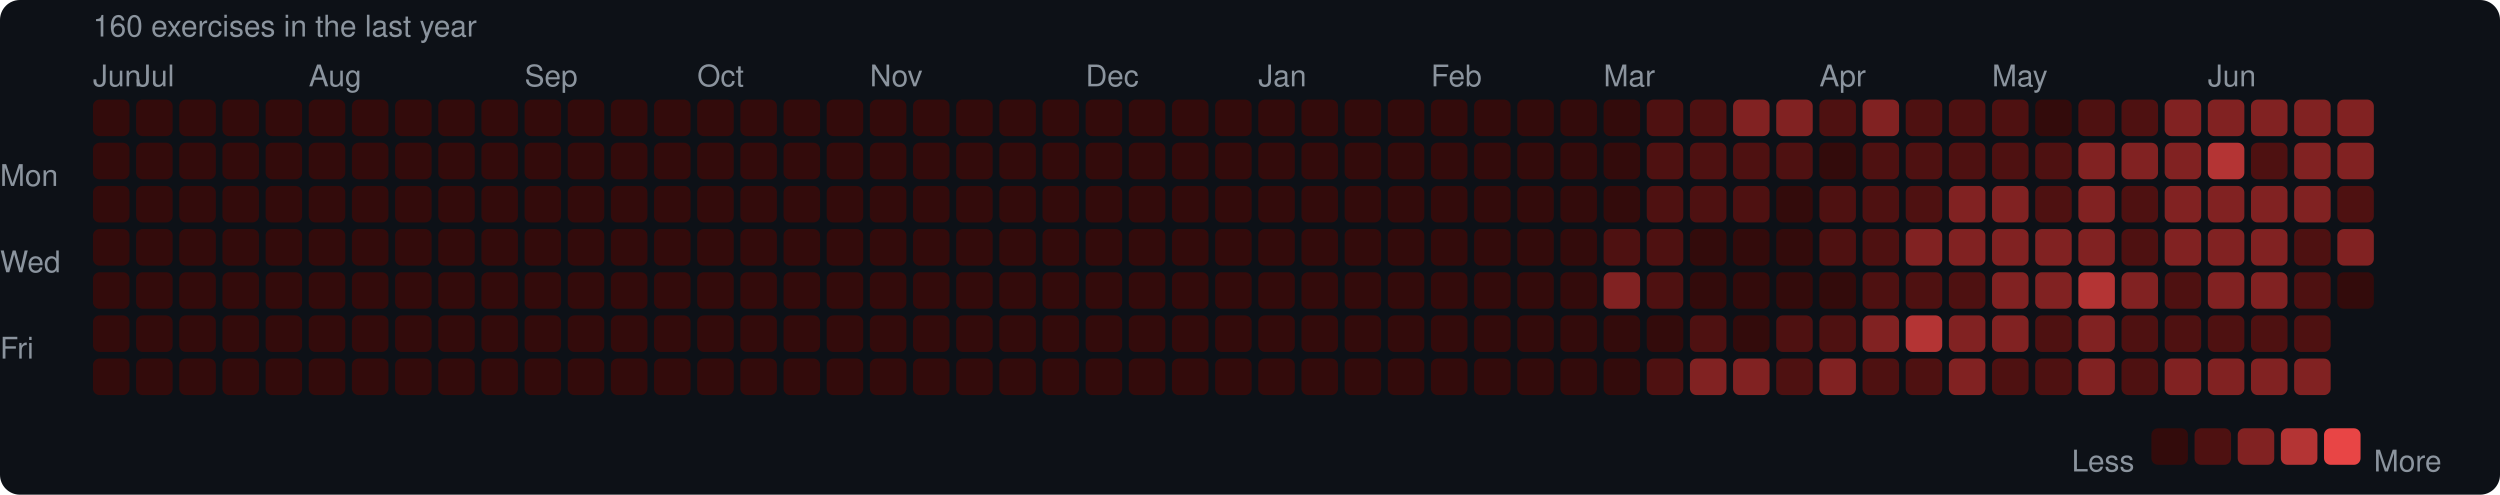
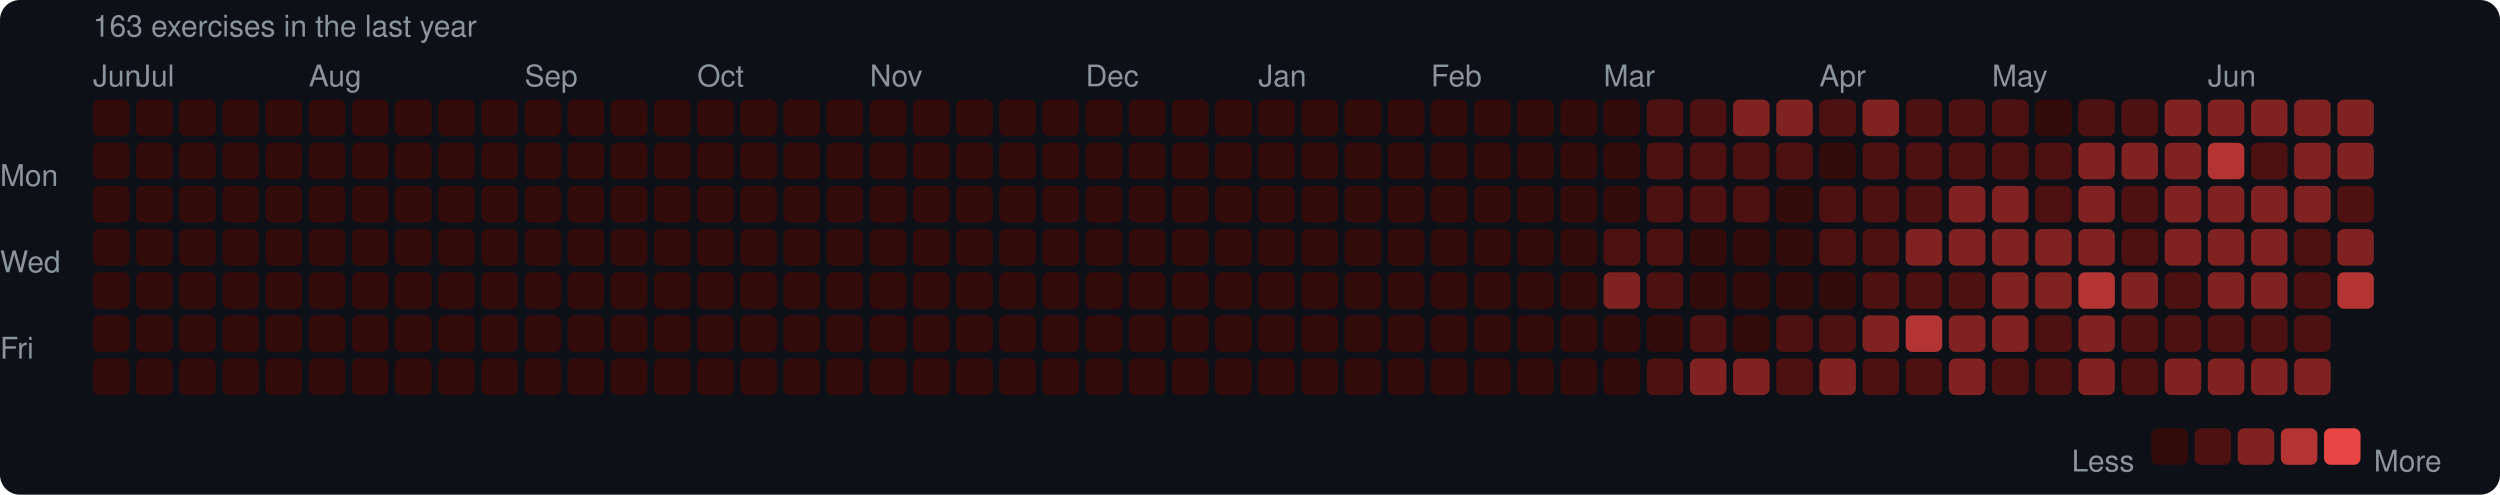
<svg xmlns="http://www.w3.org/2000/svg" width="753" height="149" viewBox="0 0 753 149">
  <rect width="753" height="149" rx="6" fill="#0d1117" />
  <style>text { font-family: -apple-system, BlinkMacSystemFont, "Segoe UI", Helvetica, Arial, sans-serif; fill: #8b949e; font-size: 9px; }</style>
-   <text x="28" y="11" font-size="9">160 exercises in the last year</text>
+   <text x="28" y="11" font-size="9">163 exercises in the last year</text>
  <text x="28" y="26">Jun</text>
  <text x="41" y="26">Jul</text>
  <text x="93" y="26">Aug</text>
  <text x="158" y="26">Sep</text>
  <text x="210" y="26">Oct</text>
  <text x="262" y="26">Nov</text>
  <text x="327" y="26">Dec</text>
  <text x="379" y="26">Jan</text>
  <text x="431" y="26">Feb</text>
  <text x="483" y="26">Mar</text>
  <text x="548" y="26">Apr</text>
  <text x="600" y="26">May</text>
  <text x="665" y="26">Jun</text>
  <text x="0" y="53" dominant-baseline="middle">Mon</text>
  <text x="0" y="79" dominant-baseline="middle">Wed</text>
  <text x="0" y="105" dominant-baseline="middle">Fri</text>
  <rect x="28" y="30" width="11" height="11" rx="2" fill="#330b0b" />
  <rect x="28" y="43" width="11" height="11" rx="2" fill="#330b0b" />
  <rect x="28" y="56" width="11" height="11" rx="2" fill="#330b0b" />
  <rect x="28" y="69" width="11" height="11" rx="2" fill="#330b0b" />
  <rect x="28" y="82" width="11" height="11" rx="2" fill="#330b0b" />
  <rect x="28" y="95" width="11" height="11" rx="2" fill="#330b0b" />
  <rect x="28" y="108" width="11" height="11" rx="2" fill="#330b0b" />
  <rect x="41" y="30" width="11" height="11" rx="2" fill="#330b0b" />
  <rect x="41" y="43" width="11" height="11" rx="2" fill="#330b0b" />
  <rect x="41" y="56" width="11" height="11" rx="2" fill="#330b0b" />
  <rect x="41" y="69" width="11" height="11" rx="2" fill="#330b0b" />
  <rect x="41" y="82" width="11" height="11" rx="2" fill="#330b0b" />
  <rect x="41" y="95" width="11" height="11" rx="2" fill="#330b0b" />
  <rect x="41" y="108" width="11" height="11" rx="2" fill="#330b0b" />
  <rect x="54" y="30" width="11" height="11" rx="2" fill="#330b0b" />
  <rect x="54" y="43" width="11" height="11" rx="2" fill="#330b0b" />
  <rect x="54" y="56" width="11" height="11" rx="2" fill="#330b0b" />
  <rect x="54" y="69" width="11" height="11" rx="2" fill="#330b0b" />
  <rect x="54" y="82" width="11" height="11" rx="2" fill="#330b0b" />
  <rect x="54" y="95" width="11" height="11" rx="2" fill="#330b0b" />
  <rect x="54" y="108" width="11" height="11" rx="2" fill="#330b0b" />
  <rect x="67" y="30" width="11" height="11" rx="2" fill="#330b0b" />
  <rect x="67" y="43" width="11" height="11" rx="2" fill="#330b0b" />
  <rect x="67" y="56" width="11" height="11" rx="2" fill="#330b0b" />
  <rect x="67" y="69" width="11" height="11" rx="2" fill="#330b0b" />
  <rect x="67" y="82" width="11" height="11" rx="2" fill="#330b0b" />
  <rect x="67" y="95" width="11" height="11" rx="2" fill="#330b0b" />
  <rect x="67" y="108" width="11" height="11" rx="2" fill="#330b0b" />
  <rect x="80" y="30" width="11" height="11" rx="2" fill="#330b0b" />
  <rect x="80" y="43" width="11" height="11" rx="2" fill="#330b0b" />
  <rect x="80" y="56" width="11" height="11" rx="2" fill="#330b0b" />
  <rect x="80" y="69" width="11" height="11" rx="2" fill="#330b0b" />
  <rect x="80" y="82" width="11" height="11" rx="2" fill="#330b0b" />
  <rect x="80" y="95" width="11" height="11" rx="2" fill="#330b0b" />
  <rect x="80" y="108" width="11" height="11" rx="2" fill="#330b0b" />
  <rect x="93" y="30" width="11" height="11" rx="2" fill="#330b0b" />
  <rect x="93" y="43" width="11" height="11" rx="2" fill="#330b0b" />
  <rect x="93" y="56" width="11" height="11" rx="2" fill="#330b0b" />
  <rect x="93" y="69" width="11" height="11" rx="2" fill="#330b0b" />
  <rect x="93" y="82" width="11" height="11" rx="2" fill="#330b0b" />
  <rect x="93" y="95" width="11" height="11" rx="2" fill="#330b0b" />
  <rect x="93" y="108" width="11" height="11" rx="2" fill="#330b0b" />
  <rect x="106" y="30" width="11" height="11" rx="2" fill="#330b0b" />
  <rect x="106" y="43" width="11" height="11" rx="2" fill="#330b0b" />
  <rect x="106" y="56" width="11" height="11" rx="2" fill="#330b0b" />
  <rect x="106" y="69" width="11" height="11" rx="2" fill="#330b0b" />
  <rect x="106" y="82" width="11" height="11" rx="2" fill="#330b0b" />
  <rect x="106" y="95" width="11" height="11" rx="2" fill="#330b0b" />
  <rect x="106" y="108" width="11" height="11" rx="2" fill="#330b0b" />
  <rect x="119" y="30" width="11" height="11" rx="2" fill="#330b0b" />
  <rect x="119" y="43" width="11" height="11" rx="2" fill="#330b0b" />
  <rect x="119" y="56" width="11" height="11" rx="2" fill="#330b0b" />
  <rect x="119" y="69" width="11" height="11" rx="2" fill="#330b0b" />
  <rect x="119" y="82" width="11" height="11" rx="2" fill="#330b0b" />
  <rect x="119" y="95" width="11" height="11" rx="2" fill="#330b0b" />
  <rect x="119" y="108" width="11" height="11" rx="2" fill="#330b0b" />
  <rect x="132" y="30" width="11" height="11" rx="2" fill="#330b0b" />
  <rect x="132" y="43" width="11" height="11" rx="2" fill="#330b0b" />
  <rect x="132" y="56" width="11" height="11" rx="2" fill="#330b0b" />
  <rect x="132" y="69" width="11" height="11" rx="2" fill="#330b0b" />
  <rect x="132" y="82" width="11" height="11" rx="2" fill="#330b0b" />
  <rect x="132" y="95" width="11" height="11" rx="2" fill="#330b0b" />
  <rect x="132" y="108" width="11" height="11" rx="2" fill="#330b0b" />
  <rect x="145" y="30" width="11" height="11" rx="2" fill="#330b0b" />
  <rect x="145" y="43" width="11" height="11" rx="2" fill="#330b0b" />
  <rect x="145" y="56" width="11" height="11" rx="2" fill="#330b0b" />
  <rect x="145" y="69" width="11" height="11" rx="2" fill="#330b0b" />
  <rect x="145" y="82" width="11" height="11" rx="2" fill="#330b0b" />
  <rect x="145" y="95" width="11" height="11" rx="2" fill="#330b0b" />
  <rect x="145" y="108" width="11" height="11" rx="2" fill="#330b0b" />
  <rect x="158" y="30" width="11" height="11" rx="2" fill="#330b0b" />
  <rect x="158" y="43" width="11" height="11" rx="2" fill="#330b0b" />
  <rect x="158" y="56" width="11" height="11" rx="2" fill="#330b0b" />
  <rect x="158" y="69" width="11" height="11" rx="2" fill="#330b0b" />
  <rect x="158" y="82" width="11" height="11" rx="2" fill="#330b0b" />
  <rect x="158" y="95" width="11" height="11" rx="2" fill="#330b0b" />
  <rect x="158" y="108" width="11" height="11" rx="2" fill="#330b0b" />
  <rect x="171" y="30" width="11" height="11" rx="2" fill="#330b0b" />
  <rect x="171" y="43" width="11" height="11" rx="2" fill="#330b0b" />
  <rect x="171" y="56" width="11" height="11" rx="2" fill="#330b0b" />
  <rect x="171" y="69" width="11" height="11" rx="2" fill="#330b0b" />
  <rect x="171" y="82" width="11" height="11" rx="2" fill="#330b0b" />
  <rect x="171" y="95" width="11" height="11" rx="2" fill="#330b0b" />
  <rect x="171" y="108" width="11" height="11" rx="2" fill="#330b0b" />
  <rect x="184" y="30" width="11" height="11" rx="2" fill="#330b0b" />
  <rect x="184" y="43" width="11" height="11" rx="2" fill="#330b0b" />
  <rect x="184" y="56" width="11" height="11" rx="2" fill="#330b0b" />
  <rect x="184" y="69" width="11" height="11" rx="2" fill="#330b0b" />
  <rect x="184" y="82" width="11" height="11" rx="2" fill="#330b0b" />
  <rect x="184" y="95" width="11" height="11" rx="2" fill="#330b0b" />
  <rect x="184" y="108" width="11" height="11" rx="2" fill="#330b0b" />
  <rect x="197" y="30" width="11" height="11" rx="2" fill="#330b0b" />
  <rect x="197" y="43" width="11" height="11" rx="2" fill="#330b0b" />
  <rect x="197" y="56" width="11" height="11" rx="2" fill="#330b0b" />
  <rect x="197" y="69" width="11" height="11" rx="2" fill="#330b0b" />
  <rect x="197" y="82" width="11" height="11" rx="2" fill="#330b0b" />
  <rect x="197" y="95" width="11" height="11" rx="2" fill="#330b0b" />
  <rect x="197" y="108" width="11" height="11" rx="2" fill="#330b0b" />
  <rect x="210" y="30" width="11" height="11" rx="2" fill="#330b0b" />
  <rect x="210" y="43" width="11" height="11" rx="2" fill="#330b0b" />
  <rect x="210" y="56" width="11" height="11" rx="2" fill="#330b0b" />
  <rect x="210" y="69" width="11" height="11" rx="2" fill="#330b0b" />
  <rect x="210" y="82" width="11" height="11" rx="2" fill="#330b0b" />
  <rect x="210" y="95" width="11" height="11" rx="2" fill="#330b0b" />
  <rect x="210" y="108" width="11" height="11" rx="2" fill="#330b0b" />
  <rect x="223" y="30" width="11" height="11" rx="2" fill="#330b0b" />
  <rect x="223" y="43" width="11" height="11" rx="2" fill="#330b0b" />
  <rect x="223" y="56" width="11" height="11" rx="2" fill="#330b0b" />
  <rect x="223" y="69" width="11" height="11" rx="2" fill="#330b0b" />
  <rect x="223" y="82" width="11" height="11" rx="2" fill="#330b0b" />
  <rect x="223" y="95" width="11" height="11" rx="2" fill="#330b0b" />
  <rect x="223" y="108" width="11" height="11" rx="2" fill="#330b0b" />
  <rect x="236" y="30" width="11" height="11" rx="2" fill="#330b0b" />
  <rect x="236" y="43" width="11" height="11" rx="2" fill="#330b0b" />
  <rect x="236" y="56" width="11" height="11" rx="2" fill="#330b0b" />
  <rect x="236" y="69" width="11" height="11" rx="2" fill="#330b0b" />
  <rect x="236" y="82" width="11" height="11" rx="2" fill="#330b0b" />
  <rect x="236" y="95" width="11" height="11" rx="2" fill="#330b0b" />
  <rect x="236" y="108" width="11" height="11" rx="2" fill="#330b0b" />
  <rect x="249" y="30" width="11" height="11" rx="2" fill="#330b0b" />
  <rect x="249" y="43" width="11" height="11" rx="2" fill="#330b0b" />
  <rect x="249" y="56" width="11" height="11" rx="2" fill="#330b0b" />
  <rect x="249" y="69" width="11" height="11" rx="2" fill="#330b0b" />
  <rect x="249" y="82" width="11" height="11" rx="2" fill="#330b0b" />
  <rect x="249" y="95" width="11" height="11" rx="2" fill="#330b0b" />
  <rect x="249" y="108" width="11" height="11" rx="2" fill="#330b0b" />
  <rect x="262" y="30" width="11" height="11" rx="2" fill="#330b0b" />
  <rect x="262" y="43" width="11" height="11" rx="2" fill="#330b0b" />
  <rect x="262" y="56" width="11" height="11" rx="2" fill="#330b0b" />
  <rect x="262" y="69" width="11" height="11" rx="2" fill="#330b0b" />
  <rect x="262" y="82" width="11" height="11" rx="2" fill="#330b0b" />
  <rect x="262" y="95" width="11" height="11" rx="2" fill="#330b0b" />
  <rect x="262" y="108" width="11" height="11" rx="2" fill="#330b0b" />
  <rect x="275" y="30" width="11" height="11" rx="2" fill="#330b0b" />
  <rect x="275" y="43" width="11" height="11" rx="2" fill="#330b0b" />
  <rect x="275" y="56" width="11" height="11" rx="2" fill="#330b0b" />
  <rect x="275" y="69" width="11" height="11" rx="2" fill="#330b0b" />
  <rect x="275" y="82" width="11" height="11" rx="2" fill="#330b0b" />
  <rect x="275" y="95" width="11" height="11" rx="2" fill="#330b0b" />
  <rect x="275" y="108" width="11" height="11" rx="2" fill="#330b0b" />
  <rect x="288" y="30" width="11" height="11" rx="2" fill="#330b0b" />
  <rect x="288" y="43" width="11" height="11" rx="2" fill="#330b0b" />
  <rect x="288" y="56" width="11" height="11" rx="2" fill="#330b0b" />
  <rect x="288" y="69" width="11" height="11" rx="2" fill="#330b0b" />
  <rect x="288" y="82" width="11" height="11" rx="2" fill="#330b0b" />
  <rect x="288" y="95" width="11" height="11" rx="2" fill="#330b0b" />
  <rect x="288" y="108" width="11" height="11" rx="2" fill="#330b0b" />
  <rect x="301" y="30" width="11" height="11" rx="2" fill="#330b0b" />
  <rect x="301" y="43" width="11" height="11" rx="2" fill="#330b0b" />
  <rect x="301" y="56" width="11" height="11" rx="2" fill="#330b0b" />
  <rect x="301" y="69" width="11" height="11" rx="2" fill="#330b0b" />
  <rect x="301" y="82" width="11" height="11" rx="2" fill="#330b0b" />
  <rect x="301" y="95" width="11" height="11" rx="2" fill="#330b0b" />
  <rect x="301" y="108" width="11" height="11" rx="2" fill="#330b0b" />
  <rect x="314" y="30" width="11" height="11" rx="2" fill="#330b0b" />
  <rect x="314" y="43" width="11" height="11" rx="2" fill="#330b0b" />
  <rect x="314" y="56" width="11" height="11" rx="2" fill="#330b0b" />
  <rect x="314" y="69" width="11" height="11" rx="2" fill="#330b0b" />
  <rect x="314" y="82" width="11" height="11" rx="2" fill="#330b0b" />
  <rect x="314" y="95" width="11" height="11" rx="2" fill="#330b0b" />
  <rect x="314" y="108" width="11" height="11" rx="2" fill="#330b0b" />
  <rect x="327" y="30" width="11" height="11" rx="2" fill="#330b0b" />
  <rect x="327" y="43" width="11" height="11" rx="2" fill="#330b0b" />
  <rect x="327" y="56" width="11" height="11" rx="2" fill="#330b0b" />
  <rect x="327" y="69" width="11" height="11" rx="2" fill="#330b0b" />
  <rect x="327" y="82" width="11" height="11" rx="2" fill="#330b0b" />
  <rect x="327" y="95" width="11" height="11" rx="2" fill="#330b0b" />
  <rect x="327" y="108" width="11" height="11" rx="2" fill="#330b0b" />
  <rect x="340" y="30" width="11" height="11" rx="2" fill="#330b0b" />
  <rect x="340" y="43" width="11" height="11" rx="2" fill="#330b0b" />
  <rect x="340" y="56" width="11" height="11" rx="2" fill="#330b0b" />
  <rect x="340" y="69" width="11" height="11" rx="2" fill="#330b0b" />
  <rect x="340" y="82" width="11" height="11" rx="2" fill="#330b0b" />
  <rect x="340" y="95" width="11" height="11" rx="2" fill="#330b0b" />
  <rect x="340" y="108" width="11" height="11" rx="2" fill="#330b0b" />
  <rect x="353" y="30" width="11" height="11" rx="2" fill="#330b0b" />
  <rect x="353" y="43" width="11" height="11" rx="2" fill="#330b0b" />
  <rect x="353" y="56" width="11" height="11" rx="2" fill="#330b0b" />
  <rect x="353" y="69" width="11" height="11" rx="2" fill="#330b0b" />
  <rect x="353" y="82" width="11" height="11" rx="2" fill="#330b0b" />
  <rect x="353" y="95" width="11" height="11" rx="2" fill="#330b0b" />
  <rect x="353" y="108" width="11" height="11" rx="2" fill="#330b0b" />
  <rect x="366" y="30" width="11" height="11" rx="2" fill="#330b0b" />
  <rect x="366" y="43" width="11" height="11" rx="2" fill="#330b0b" />
  <rect x="366" y="56" width="11" height="11" rx="2" fill="#330b0b" />
  <rect x="366" y="69" width="11" height="11" rx="2" fill="#330b0b" />
  <rect x="366" y="82" width="11" height="11" rx="2" fill="#330b0b" />
  <rect x="366" y="95" width="11" height="11" rx="2" fill="#330b0b" />
  <rect x="366" y="108" width="11" height="11" rx="2" fill="#330b0b" />
  <rect x="379" y="30" width="11" height="11" rx="2" fill="#330b0b" />
  <rect x="379" y="43" width="11" height="11" rx="2" fill="#330b0b" />
  <rect x="379" y="56" width="11" height="11" rx="2" fill="#330b0b" />
  <rect x="379" y="69" width="11" height="11" rx="2" fill="#330b0b" />
  <rect x="379" y="82" width="11" height="11" rx="2" fill="#330b0b" />
  <rect x="379" y="95" width="11" height="11" rx="2" fill="#330b0b" />
  <rect x="379" y="108" width="11" height="11" rx="2" fill="#330b0b" />
  <rect x="392" y="30" width="11" height="11" rx="2" fill="#330b0b" />
  <rect x="392" y="43" width="11" height="11" rx="2" fill="#330b0b" />
  <rect x="392" y="56" width="11" height="11" rx="2" fill="#330b0b" />
  <rect x="392" y="69" width="11" height="11" rx="2" fill="#330b0b" />
  <rect x="392" y="82" width="11" height="11" rx="2" fill="#330b0b" />
  <rect x="392" y="95" width="11" height="11" rx="2" fill="#330b0b" />
  <rect x="392" y="108" width="11" height="11" rx="2" fill="#330b0b" />
  <rect x="405" y="30" width="11" height="11" rx="2" fill="#330b0b" />
  <rect x="405" y="43" width="11" height="11" rx="2" fill="#330b0b" />
  <rect x="405" y="56" width="11" height="11" rx="2" fill="#330b0b" />
  <rect x="405" y="69" width="11" height="11" rx="2" fill="#330b0b" />
  <rect x="405" y="82" width="11" height="11" rx="2" fill="#330b0b" />
  <rect x="405" y="95" width="11" height="11" rx="2" fill="#330b0b" />
  <rect x="405" y="108" width="11" height="11" rx="2" fill="#330b0b" />
  <rect x="418" y="30" width="11" height="11" rx="2" fill="#330b0b" />
  <rect x="418" y="43" width="11" height="11" rx="2" fill="#330b0b" />
  <rect x="418" y="56" width="11" height="11" rx="2" fill="#330b0b" />
  <rect x="418" y="69" width="11" height="11" rx="2" fill="#330b0b" />
  <rect x="418" y="82" width="11" height="11" rx="2" fill="#330b0b" />
  <rect x="418" y="95" width="11" height="11" rx="2" fill="#330b0b" />
  <rect x="418" y="108" width="11" height="11" rx="2" fill="#330b0b" />
  <rect x="431" y="30" width="11" height="11" rx="2" fill="#330b0b" />
  <rect x="431" y="43" width="11" height="11" rx="2" fill="#330b0b" />
  <rect x="431" y="56" width="11" height="11" rx="2" fill="#330b0b" />
  <rect x="431" y="69" width="11" height="11" rx="2" fill="#330b0b" />
  <rect x="431" y="82" width="11" height="11" rx="2" fill="#330b0b" />
  <rect x="431" y="95" width="11" height="11" rx="2" fill="#330b0b" />
  <rect x="431" y="108" width="11" height="11" rx="2" fill="#330b0b" />
  <rect x="444" y="30" width="11" height="11" rx="2" fill="#330b0b" />
  <rect x="444" y="43" width="11" height="11" rx="2" fill="#330b0b" />
  <rect x="444" y="56" width="11" height="11" rx="2" fill="#330b0b" />
  <rect x="444" y="69" width="11" height="11" rx="2" fill="#330b0b" />
  <rect x="444" y="82" width="11" height="11" rx="2" fill="#330b0b" />
  <rect x="444" y="95" width="11" height="11" rx="2" fill="#330b0b" />
  <rect x="444" y="108" width="11" height="11" rx="2" fill="#330b0b" />
  <rect x="457" y="30" width="11" height="11" rx="2" fill="#330b0b" />
  <rect x="457" y="43" width="11" height="11" rx="2" fill="#330b0b" />
  <rect x="457" y="56" width="11" height="11" rx="2" fill="#330b0b" />
  <rect x="457" y="69" width="11" height="11" rx="2" fill="#330b0b" />
  <rect x="457" y="82" width="11" height="11" rx="2" fill="#330b0b" />
  <rect x="457" y="95" width="11" height="11" rx="2" fill="#330b0b" />
  <rect x="457" y="108" width="11" height="11" rx="2" fill="#330b0b" />
  <rect x="470" y="30" width="11" height="11" rx="2" fill="#330b0b" />
  <rect x="470" y="43" width="11" height="11" rx="2" fill="#330b0b" />
  <rect x="470" y="56" width="11" height="11" rx="2" fill="#330b0b" />
  <rect x="470" y="69" width="11" height="11" rx="2" fill="#330b0b" />
  <rect x="470" y="82" width="11" height="11" rx="2" fill="#330b0b" />
  <rect x="470" y="95" width="11" height="11" rx="2" fill="#330b0b" />
  <rect x="470" y="108" width="11" height="11" rx="2" fill="#330b0b" />
  <rect x="483" y="30" width="11" height="11" rx="2" fill="#330b0b" />
  <rect x="483" y="43" width="11" height="11" rx="2" fill="#330b0b" />
  <rect x="483" y="56" width="11" height="11" rx="2" fill="#330b0b" />
  <rect x="483" y="69" width="11" height="11" rx="2" fill="#4e1111" />
  <rect x="483" y="82" width="11" height="11" rx="2" fill="#812222" />
  <rect x="483" y="95" width="11" height="11" rx="2" fill="#330b0b" />
  <rect x="483" y="108" width="11" height="11" rx="2" fill="#330b0b" />
  <rect x="496" y="30" width="11" height="11" rx="2" fill="#4e1111" />
  <rect x="496" y="43" width="11" height="11" rx="2" fill="#4e1111" />
  <rect x="496" y="56" width="11" height="11" rx="2" fill="#4e1111" />
  <rect x="496" y="69" width="11" height="11" rx="2" fill="#4e1111" />
  <rect x="496" y="82" width="11" height="11" rx="2" fill="#4e1111" />
  <rect x="496" y="95" width="11" height="11" rx="2" fill="#330b0b" />
  <rect x="496" y="108" width="11" height="11" rx="2" fill="#4e1111" />
  <rect x="509" y="30" width="11" height="11" rx="2" fill="#4e1111" />
  <rect x="509" y="43" width="11" height="11" rx="2" fill="#4e1111" />
  <rect x="509" y="56" width="11" height="11" rx="2" fill="#4e1111" />
  <rect x="509" y="69" width="11" height="11" rx="2" fill="#330b0b" />
  <rect x="509" y="82" width="11" height="11" rx="2" fill="#330b0b" />
  <rect x="509" y="95" width="11" height="11" rx="2" fill="#4e1111" />
  <rect x="509" y="108" width="11" height="11" rx="2" fill="#812222" />
  <rect x="522" y="30" width="11" height="11" rx="2" fill="#812222" />
  <rect x="522" y="43" width="11" height="11" rx="2" fill="#4e1111" />
  <rect x="522" y="56" width="11" height="11" rx="2" fill="#4e1111" />
  <rect x="522" y="69" width="11" height="11" rx="2" fill="#330b0b" />
  <rect x="522" y="82" width="11" height="11" rx="2" fill="#330b0b" />
  <rect x="522" y="95" width="11" height="11" rx="2" fill="#330b0b" />
  <rect x="522" y="108" width="11" height="11" rx="2" fill="#812222" />
  <rect x="535" y="30" width="11" height="11" rx="2" fill="#812222" />
  <rect x="535" y="43" width="11" height="11" rx="2" fill="#4e1111" />
  <rect x="535" y="56" width="11" height="11" rx="2" fill="#330b0b" />
  <rect x="535" y="69" width="11" height="11" rx="2" fill="#330b0b" />
  <rect x="535" y="82" width="11" height="11" rx="2" fill="#330b0b" />
  <rect x="535" y="95" width="11" height="11" rx="2" fill="#4e1111" />
  <rect x="535" y="108" width="11" height="11" rx="2" fill="#4e1111" />
  <rect x="548" y="30" width="11" height="11" rx="2" fill="#4e1111" />
  <rect x="548" y="43" width="11" height="11" rx="2" fill="#330b0b" />
  <rect x="548" y="56" width="11" height="11" rx="2" fill="#4e1111" />
  <rect x="548" y="69" width="11" height="11" rx="2" fill="#4e1111" />
  <rect x="548" y="82" width="11" height="11" rx="2" fill="#330b0b" />
  <rect x="548" y="95" width="11" height="11" rx="2" fill="#4e1111" />
  <rect x="548" y="108" width="11" height="11" rx="2" fill="#812222" />
  <rect x="561" y="30" width="11" height="11" rx="2" fill="#812222" />
  <rect x="561" y="43" width="11" height="11" rx="2" fill="#4e1111" />
  <rect x="561" y="56" width="11" height="11" rx="2" fill="#4e1111" />
  <rect x="561" y="69" width="11" height="11" rx="2" fill="#4e1111" />
  <rect x="561" y="82" width="11" height="11" rx="2" fill="#4e1111" />
  <rect x="561" y="95" width="11" height="11" rx="2" fill="#812222" />
  <rect x="561" y="108" width="11" height="11" rx="2" fill="#4e1111" />
  <rect x="574" y="30" width="11" height="11" rx="2" fill="#4e1111" />
  <rect x="574" y="43" width="11" height="11" rx="2" fill="#4e1111" />
  <rect x="574" y="56" width="11" height="11" rx="2" fill="#4e1111" />
  <rect x="574" y="69" width="11" height="11" rx="2" fill="#812222" />
  <rect x="574" y="82" width="11" height="11" rx="2" fill="#4e1111" />
  <rect x="574" y="95" width="11" height="11" rx="2" fill="#b43434" />
  <rect x="574" y="108" width="11" height="11" rx="2" fill="#4e1111" />
  <rect x="587" y="30" width="11" height="11" rx="2" fill="#4e1111" />
  <rect x="587" y="43" width="11" height="11" rx="2" fill="#4e1111" />
  <rect x="587" y="56" width="11" height="11" rx="2" fill="#812222" />
  <rect x="587" y="69" width="11" height="11" rx="2" fill="#812222" />
  <rect x="587" y="82" width="11" height="11" rx="2" fill="#4e1111" />
  <rect x="587" y="95" width="11" height="11" rx="2" fill="#812222" />
  <rect x="587" y="108" width="11" height="11" rx="2" fill="#812222" />
  <rect x="600" y="30" width="11" height="11" rx="2" fill="#4e1111" />
  <rect x="600" y="43" width="11" height="11" rx="2" fill="#4e1111" />
  <rect x="600" y="56" width="11" height="11" rx="2" fill="#812222" />
  <rect x="600" y="69" width="11" height="11" rx="2" fill="#812222" />
  <rect x="600" y="82" width="11" height="11" rx="2" fill="#812222" />
  <rect x="600" y="95" width="11" height="11" rx="2" fill="#812222" />
  <rect x="600" y="108" width="11" height="11" rx="2" fill="#4e1111" />
  <rect x="613" y="30" width="11" height="11" rx="2" fill="#330b0b" />
  <rect x="613" y="43" width="11" height="11" rx="2" fill="#4e1111" />
  <rect x="613" y="56" width="11" height="11" rx="2" fill="#4e1111" />
  <rect x="613" y="69" width="11" height="11" rx="2" fill="#812222" />
  <rect x="613" y="82" width="11" height="11" rx="2" fill="#812222" />
  <rect x="613" y="95" width="11" height="11" rx="2" fill="#4e1111" />
  <rect x="613" y="108" width="11" height="11" rx="2" fill="#4e1111" />
  <rect x="626" y="30" width="11" height="11" rx="2" fill="#4e1111" />
  <rect x="626" y="43" width="11" height="11" rx="2" fill="#812222" />
  <rect x="626" y="56" width="11" height="11" rx="2" fill="#812222" />
  <rect x="626" y="69" width="11" height="11" rx="2" fill="#812222" />
  <rect x="626" y="82" width="11" height="11" rx="2" fill="#b43434" />
  <rect x="626" y="95" width="11" height="11" rx="2" fill="#812222" />
  <rect x="626" y="108" width="11" height="11" rx="2" fill="#812222" />
  <rect x="639" y="30" width="11" height="11" rx="2" fill="#4e1111" />
  <rect x="639" y="43" width="11" height="11" rx="2" fill="#812222" />
  <rect x="639" y="56" width="11" height="11" rx="2" fill="#4e1111" />
  <rect x="639" y="69" width="11" height="11" rx="2" fill="#4e1111" />
  <rect x="639" y="82" width="11" height="11" rx="2" fill="#812222" />
  <rect x="639" y="95" width="11" height="11" rx="2" fill="#4e1111" />
  <rect x="639" y="108" width="11" height="11" rx="2" fill="#4e1111" />
  <rect x="652" y="30" width="11" height="11" rx="2" fill="#812222" />
  <rect x="652" y="43" width="11" height="11" rx="2" fill="#812222" />
  <rect x="652" y="56" width="11" height="11" rx="2" fill="#812222" />
  <rect x="652" y="69" width="11" height="11" rx="2" fill="#812222" />
  <rect x="652" y="82" width="11" height="11" rx="2" fill="#4e1111" />
  <rect x="652" y="95" width="11" height="11" rx="2" fill="#4e1111" />
  <rect x="652" y="108" width="11" height="11" rx="2" fill="#812222" />
  <rect x="665" y="30" width="11" height="11" rx="2" fill="#812222" />
  <rect x="665" y="43" width="11" height="11" rx="2" fill="#b43434" />
  <rect x="665" y="56" width="11" height="11" rx="2" fill="#812222" />
  <rect x="665" y="69" width="11" height="11" rx="2" fill="#812222" />
  <rect x="665" y="82" width="11" height="11" rx="2" fill="#812222" />
  <rect x="665" y="95" width="11" height="11" rx="2" fill="#4e1111" />
  <rect x="665" y="108" width="11" height="11" rx="2" fill="#812222" />
  <rect x="678" y="30" width="11" height="11" rx="2" fill="#812222" />
  <rect x="678" y="43" width="11" height="11" rx="2" fill="#4e1111" />
  <rect x="678" y="56" width="11" height="11" rx="2" fill="#812222" />
  <rect x="678" y="69" width="11" height="11" rx="2" fill="#812222" />
  <rect x="678" y="82" width="11" height="11" rx="2" fill="#812222" />
  <rect x="678" y="95" width="11" height="11" rx="2" fill="#4e1111" />
  <rect x="678" y="108" width="11" height="11" rx="2" fill="#812222" />
  <rect x="691" y="30" width="11" height="11" rx="2" fill="#812222" />
  <rect x="691" y="43" width="11" height="11" rx="2" fill="#812222" />
  <rect x="691" y="56" width="11" height="11" rx="2" fill="#812222" />
  <rect x="691" y="69" width="11" height="11" rx="2" fill="#4e1111" />
  <rect x="691" y="82" width="11" height="11" rx="2" fill="#4e1111" />
  <rect x="691" y="95" width="11" height="11" rx="2" fill="#4e1111" />
  <rect x="691" y="108" width="11" height="11" rx="2" fill="#812222" />
  <rect x="704" y="30" width="11" height="11" rx="2" fill="#812222" />
  <rect x="704" y="43" width="11" height="11" rx="2" fill="#812222" />
  <rect x="704" y="56" width="11" height="11" rx="2" fill="#4e1111" />
  <rect x="704" y="69" width="11" height="11" rx="2" fill="#812222" />
-   <rect x="704" y="82" width="11" height="11" rx="2" fill="#330b0b" />
+   <rect x="704" y="82" width="11" height="11" rx="2" fill="#b43434" />
  <text x="624" y="139" dominant-baseline="middle">Less</text>
  <rect x="648" y="129" width="11" height="11" rx="2" fill="#330b0b" />
  <rect x="661" y="129" width="11" height="11" rx="2" fill="#4e1111" />
  <rect x="674" y="129" width="11" height="11" rx="2" fill="#812222" />
  <rect x="687" y="129" width="11" height="11" rx="2" fill="#b43434" />
  <rect x="700" y="129" width="11" height="11" rx="2" fill="#e84545" />
  <text x="715" y="139" dominant-baseline="middle">More</text>
</svg>
